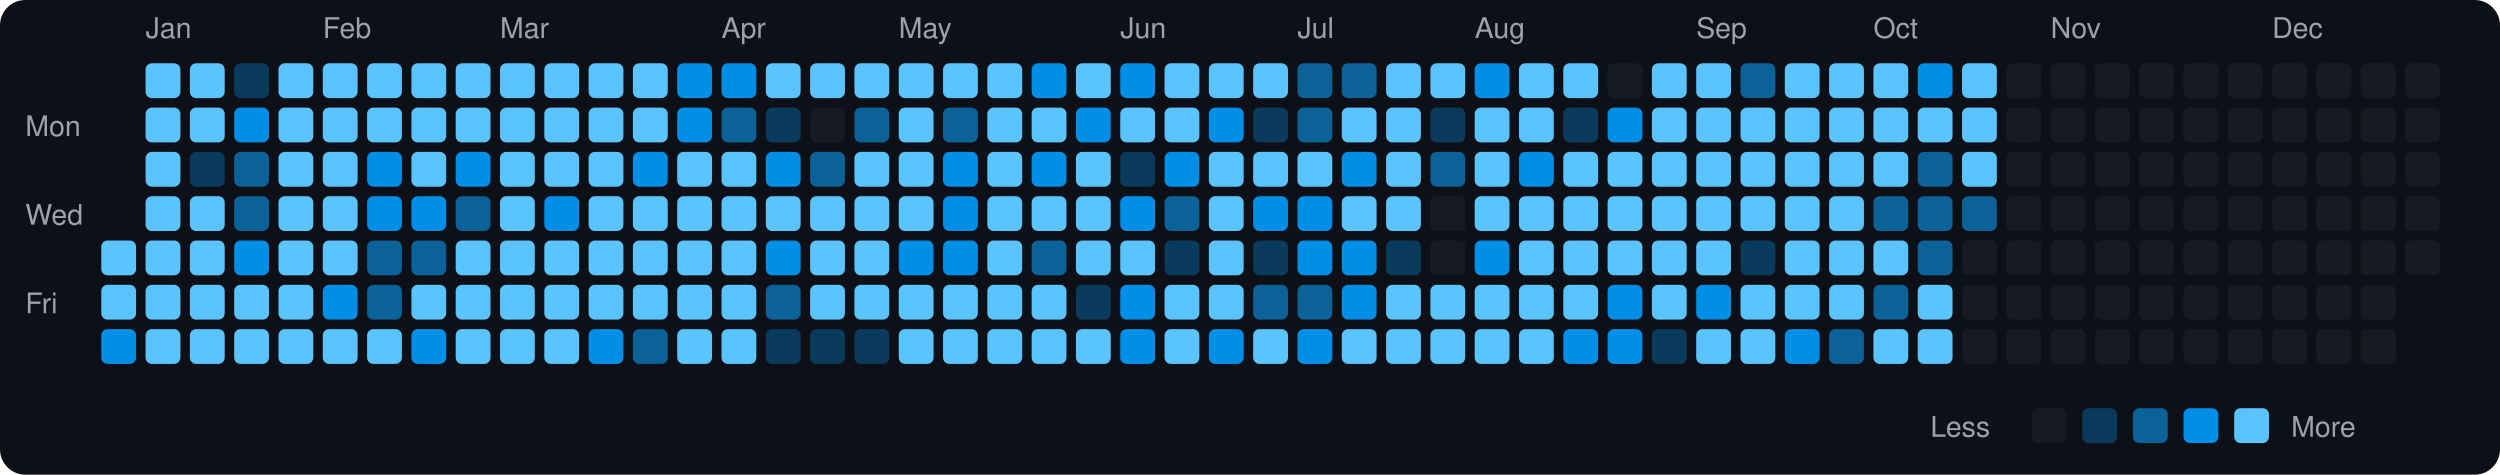
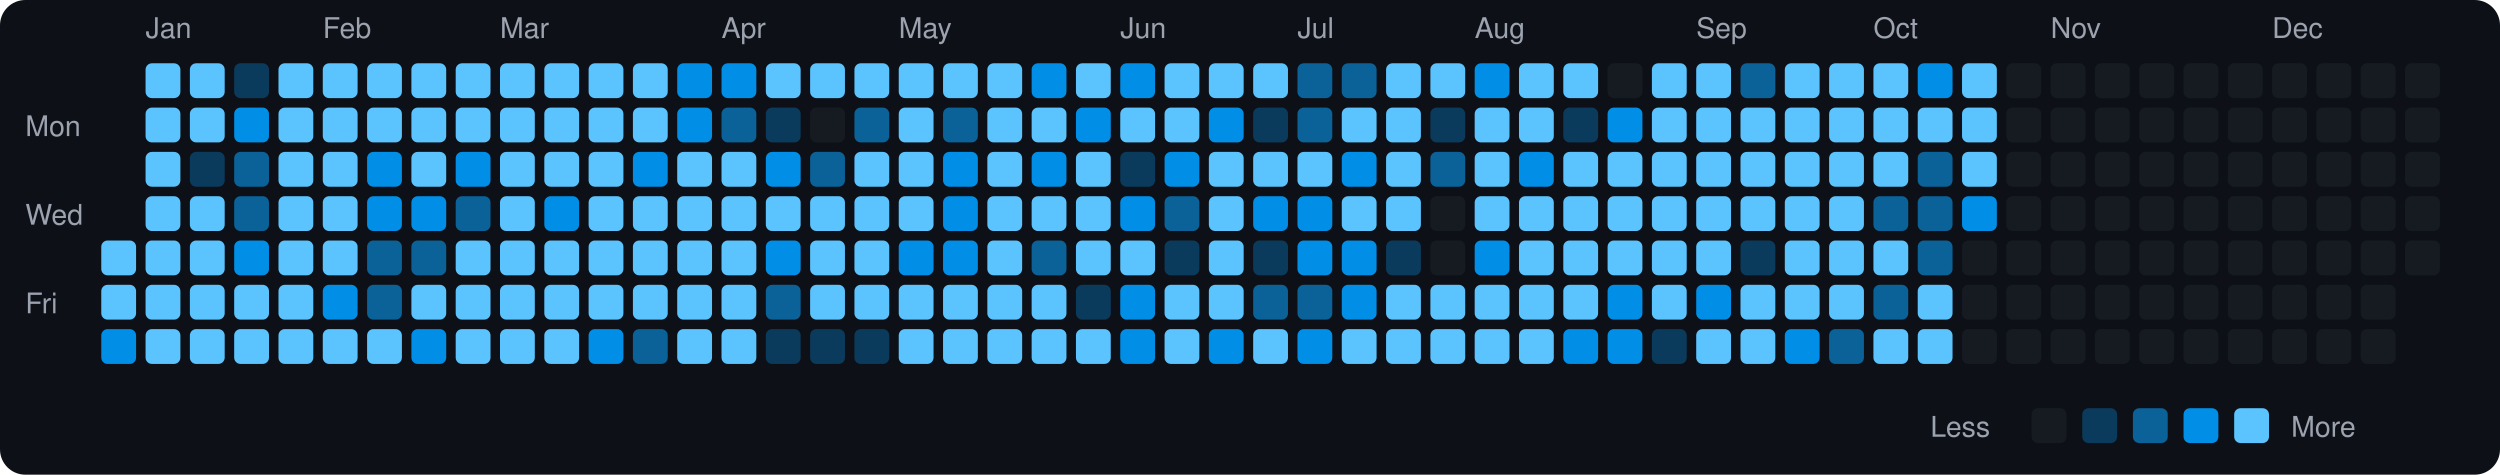
<svg xmlns="http://www.w3.org/2000/svg" viewBox="0 0 790 150" width="790" height="150">
  <rect width="790" height="150" fill="#0d1117" rx="8" ry="8" />
  <text x="8" y="43" fill="#9ca3af" font-size="9" font-family="-apple-system, BlinkMacSystemFont, 'Segoe UI', Helvetica, Arial, sans-serif">Mon</text>
  <text x="8" y="71" fill="#9ca3af" font-size="9" font-family="-apple-system, BlinkMacSystemFont, 'Segoe UI', Helvetica, Arial, sans-serif">Wed</text>
  <text x="8" y="99" fill="#9ca3af" font-size="9" font-family="-apple-system, BlinkMacSystemFont, 'Segoe UI', Helvetica, Arial, sans-serif">Fri</text>
  <rect x="32" y="76" width="11" height="11" rx="2" ry="2" fill="#5bc4ff">
    </rect>
  <rect x="32" y="90" width="11" height="11" rx="2" ry="2" fill="#5bc4ff">
    </rect>
  <rect x="32" y="104" width="11" height="11" rx="2" ry="2" fill="#008ee6">
    </rect>
  <text x="46" y="12" fill="#9ca3af" font-size="9" font-family="-apple-system, BlinkMacSystemFont, 'Segoe UI', Helvetica, Arial, sans-serif">Jan</text>
  <rect x="46" y="20" width="11" height="11" rx="2" ry="2" fill="#5bc4ff">
    </rect>
  <rect x="46" y="34" width="11" height="11" rx="2" ry="2" fill="#5bc4ff">
    </rect>
  <rect x="46" y="48" width="11" height="11" rx="2" ry="2" fill="#5bc4ff">
    </rect>
  <rect x="46" y="62" width="11" height="11" rx="2" ry="2" fill="#5bc4ff">
    </rect>
  <rect x="46" y="76" width="11" height="11" rx="2" ry="2" fill="#5bc4ff">
    </rect>
  <rect x="46" y="90" width="11" height="11" rx="2" ry="2" fill="#5bc4ff">
    </rect>
  <rect x="46" y="104" width="11" height="11" rx="2" ry="2" fill="#5bc4ff">
    </rect>
  <rect x="60" y="20" width="11" height="11" rx="2" ry="2" fill="#5bc4ff">
    </rect>
  <rect x="60" y="34" width="11" height="11" rx="2" ry="2" fill="#5bc4ff">
    </rect>
  <rect x="60" y="48" width="11" height="11" rx="2" ry="2" fill="#0b3b5c">
    </rect>
  <rect x="60" y="62" width="11" height="11" rx="2" ry="2" fill="#5bc4ff">
    </rect>
  <rect x="60" y="76" width="11" height="11" rx="2" ry="2" fill="#5bc4ff">
    </rect>
  <rect x="60" y="90" width="11" height="11" rx="2" ry="2" fill="#5bc4ff">
    </rect>
  <rect x="60" y="104" width="11" height="11" rx="2" ry="2" fill="#5bc4ff">
    </rect>
  <rect x="74" y="20" width="11" height="11" rx="2" ry="2" fill="#0b3b5c">
    </rect>
  <rect x="74" y="34" width="11" height="11" rx="2" ry="2" fill="#008ee6">
    </rect>
  <rect x="74" y="48" width="11" height="11" rx="2" ry="2" fill="#0a6299">
    </rect>
  <rect x="74" y="62" width="11" height="11" rx="2" ry="2" fill="#0a6299">
    </rect>
  <rect x="74" y="76" width="11" height="11" rx="2" ry="2" fill="#008ee6">
    </rect>
  <rect x="74" y="90" width="11" height="11" rx="2" ry="2" fill="#5bc4ff">
    </rect>
  <rect x="74" y="104" width="11" height="11" rx="2" ry="2" fill="#5bc4ff">
    </rect>
  <rect x="88" y="20" width="11" height="11" rx="2" ry="2" fill="#5bc4ff">
    </rect>
  <rect x="88" y="34" width="11" height="11" rx="2" ry="2" fill="#5bc4ff">
    </rect>
  <rect x="88" y="48" width="11" height="11" rx="2" ry="2" fill="#5bc4ff">
    </rect>
  <rect x="88" y="62" width="11" height="11" rx="2" ry="2" fill="#5bc4ff">
    </rect>
  <rect x="88" y="76" width="11" height="11" rx="2" ry="2" fill="#5bc4ff">
    </rect>
  <rect x="88" y="90" width="11" height="11" rx="2" ry="2" fill="#5bc4ff">
    </rect>
  <rect x="88" y="104" width="11" height="11" rx="2" ry="2" fill="#5bc4ff">
    </rect>
  <text x="102" y="12" fill="#9ca3af" font-size="9" font-family="-apple-system, BlinkMacSystemFont, 'Segoe UI', Helvetica, Arial, sans-serif">Feb</text>
  <rect x="102" y="20" width="11" height="11" rx="2" ry="2" fill="#5bc4ff">
    </rect>
  <rect x="102" y="34" width="11" height="11" rx="2" ry="2" fill="#5bc4ff">
    </rect>
  <rect x="102" y="48" width="11" height="11" rx="2" ry="2" fill="#5bc4ff">
    </rect>
  <rect x="102" y="62" width="11" height="11" rx="2" ry="2" fill="#5bc4ff">
    </rect>
  <rect x="102" y="76" width="11" height="11" rx="2" ry="2" fill="#5bc4ff">
    </rect>
  <rect x="102" y="90" width="11" height="11" rx="2" ry="2" fill="#008ee6">
    </rect>
  <rect x="102" y="104" width="11" height="11" rx="2" ry="2" fill="#5bc4ff">
    </rect>
  <rect x="116" y="20" width="11" height="11" rx="2" ry="2" fill="#5bc4ff">
    </rect>
  <rect x="116" y="34" width="11" height="11" rx="2" ry="2" fill="#5bc4ff">
    </rect>
  <rect x="116" y="48" width="11" height="11" rx="2" ry="2" fill="#008ee6">
    </rect>
  <rect x="116" y="62" width="11" height="11" rx="2" ry="2" fill="#008ee6">
    </rect>
  <rect x="116" y="76" width="11" height="11" rx="2" ry="2" fill="#0a6299">
    </rect>
  <rect x="116" y="90" width="11" height="11" rx="2" ry="2" fill="#0a6299">
    </rect>
  <rect x="116" y="104" width="11" height="11" rx="2" ry="2" fill="#5bc4ff">
    </rect>
  <rect x="130" y="20" width="11" height="11" rx="2" ry="2" fill="#5bc4ff">
    </rect>
  <rect x="130" y="34" width="11" height="11" rx="2" ry="2" fill="#5bc4ff">
    </rect>
  <rect x="130" y="48" width="11" height="11" rx="2" ry="2" fill="#5bc4ff">
    </rect>
  <rect x="130" y="62" width="11" height="11" rx="2" ry="2" fill="#008ee6">
    </rect>
  <rect x="130" y="76" width="11" height="11" rx="2" ry="2" fill="#0a6299">
    </rect>
  <rect x="130" y="90" width="11" height="11" rx="2" ry="2" fill="#5bc4ff">
    </rect>
  <rect x="130" y="104" width="11" height="11" rx="2" ry="2" fill="#008ee6">
    </rect>
  <rect x="144" y="20" width="11" height="11" rx="2" ry="2" fill="#5bc4ff">
    </rect>
  <rect x="144" y="34" width="11" height="11" rx="2" ry="2" fill="#5bc4ff">
    </rect>
  <rect x="144" y="48" width="11" height="11" rx="2" ry="2" fill="#008ee6">
    </rect>
  <rect x="144" y="62" width="11" height="11" rx="2" ry="2" fill="#0a6299">
    </rect>
  <rect x="144" y="76" width="11" height="11" rx="2" ry="2" fill="#5bc4ff">
    </rect>
  <rect x="144" y="90" width="11" height="11" rx="2" ry="2" fill="#5bc4ff">
    </rect>
  <rect x="144" y="104" width="11" height="11" rx="2" ry="2" fill="#5bc4ff">
    </rect>
  <text x="158" y="12" fill="#9ca3af" font-size="9" font-family="-apple-system, BlinkMacSystemFont, 'Segoe UI', Helvetica, Arial, sans-serif">Mar</text>
  <rect x="158" y="20" width="11" height="11" rx="2" ry="2" fill="#5bc4ff">
    </rect>
  <rect x="158" y="34" width="11" height="11" rx="2" ry="2" fill="#5bc4ff">
    </rect>
  <rect x="158" y="48" width="11" height="11" rx="2" ry="2" fill="#5bc4ff">
    </rect>
  <rect x="158" y="62" width="11" height="11" rx="2" ry="2" fill="#5bc4ff">
    </rect>
  <rect x="158" y="76" width="11" height="11" rx="2" ry="2" fill="#5bc4ff">
    </rect>
  <rect x="158" y="90" width="11" height="11" rx="2" ry="2" fill="#5bc4ff">
    </rect>
  <rect x="158" y="104" width="11" height="11" rx="2" ry="2" fill="#5bc4ff">
    </rect>
  <rect x="172" y="20" width="11" height="11" rx="2" ry="2" fill="#5bc4ff">
    </rect>
  <rect x="172" y="34" width="11" height="11" rx="2" ry="2" fill="#5bc4ff">
    </rect>
  <rect x="172" y="48" width="11" height="11" rx="2" ry="2" fill="#5bc4ff">
    </rect>
  <rect x="172" y="62" width="11" height="11" rx="2" ry="2" fill="#008ee6">
    </rect>
  <rect x="172" y="76" width="11" height="11" rx="2" ry="2" fill="#5bc4ff">
    </rect>
  <rect x="172" y="90" width="11" height="11" rx="2" ry="2" fill="#5bc4ff">
    </rect>
  <rect x="172" y="104" width="11" height="11" rx="2" ry="2" fill="#5bc4ff">
    </rect>
  <rect x="186" y="20" width="11" height="11" rx="2" ry="2" fill="#5bc4ff">
    </rect>
  <rect x="186" y="34" width="11" height="11" rx="2" ry="2" fill="#5bc4ff">
    </rect>
  <rect x="186" y="48" width="11" height="11" rx="2" ry="2" fill="#5bc4ff">
    </rect>
  <rect x="186" y="62" width="11" height="11" rx="2" ry="2" fill="#5bc4ff">
    </rect>
  <rect x="186" y="76" width="11" height="11" rx="2" ry="2" fill="#5bc4ff">
    </rect>
  <rect x="186" y="90" width="11" height="11" rx="2" ry="2" fill="#5bc4ff">
    </rect>
  <rect x="186" y="104" width="11" height="11" rx="2" ry="2" fill="#008ee6">
    </rect>
  <rect x="200" y="20" width="11" height="11" rx="2" ry="2" fill="#5bc4ff">
    </rect>
  <rect x="200" y="34" width="11" height="11" rx="2" ry="2" fill="#5bc4ff">
    </rect>
  <rect x="200" y="48" width="11" height="11" rx="2" ry="2" fill="#008ee6">
    </rect>
  <rect x="200" y="62" width="11" height="11" rx="2" ry="2" fill="#5bc4ff">
    </rect>
  <rect x="200" y="76" width="11" height="11" rx="2" ry="2" fill="#5bc4ff">
    </rect>
  <rect x="200" y="90" width="11" height="11" rx="2" ry="2" fill="#5bc4ff">
    </rect>
  <rect x="200" y="104" width="11" height="11" rx="2" ry="2" fill="#0a6299">
    </rect>
  <rect x="214" y="20" width="11" height="11" rx="2" ry="2" fill="#008ee6">
    </rect>
  <rect x="214" y="34" width="11" height="11" rx="2" ry="2" fill="#008ee6">
    </rect>
  <rect x="214" y="48" width="11" height="11" rx="2" ry="2" fill="#5bc4ff">
    </rect>
  <rect x="214" y="62" width="11" height="11" rx="2" ry="2" fill="#5bc4ff">
    </rect>
  <rect x="214" y="76" width="11" height="11" rx="2" ry="2" fill="#5bc4ff">
    </rect>
  <rect x="214" y="90" width="11" height="11" rx="2" ry="2" fill="#5bc4ff">
    </rect>
  <rect x="214" y="104" width="11" height="11" rx="2" ry="2" fill="#5bc4ff">
    </rect>
  <text x="228" y="12" fill="#9ca3af" font-size="9" font-family="-apple-system, BlinkMacSystemFont, 'Segoe UI', Helvetica, Arial, sans-serif">Apr</text>
  <rect x="228" y="20" width="11" height="11" rx="2" ry="2" fill="#008ee6">
    </rect>
  <rect x="228" y="34" width="11" height="11" rx="2" ry="2" fill="#0a6299">
    </rect>
  <rect x="228" y="48" width="11" height="11" rx="2" ry="2" fill="#5bc4ff">
    </rect>
  <rect x="228" y="62" width="11" height="11" rx="2" ry="2" fill="#5bc4ff">
    </rect>
  <rect x="228" y="76" width="11" height="11" rx="2" ry="2" fill="#5bc4ff">
    </rect>
  <rect x="228" y="90" width="11" height="11" rx="2" ry="2" fill="#5bc4ff">
    </rect>
  <rect x="228" y="104" width="11" height="11" rx="2" ry="2" fill="#5bc4ff">
    </rect>
  <rect x="242" y="20" width="11" height="11" rx="2" ry="2" fill="#5bc4ff">
    </rect>
  <rect x="242" y="34" width="11" height="11" rx="2" ry="2" fill="#0b3b5c">
    </rect>
  <rect x="242" y="48" width="11" height="11" rx="2" ry="2" fill="#008ee6">
    </rect>
  <rect x="242" y="62" width="11" height="11" rx="2" ry="2" fill="#5bc4ff">
    </rect>
  <rect x="242" y="76" width="11" height="11" rx="2" ry="2" fill="#008ee6">
    </rect>
  <rect x="242" y="90" width="11" height="11" rx="2" ry="2" fill="#0a6299">
    </rect>
  <rect x="242" y="104" width="11" height="11" rx="2" ry="2" fill="#0b3b5c">
    </rect>
  <rect x="256" y="20" width="11" height="11" rx="2" ry="2" fill="#5bc4ff">
    </rect>
  <rect x="256" y="34" width="11" height="11" rx="2" ry="2" fill="#161b22">
    </rect>
  <rect x="256" y="48" width="11" height="11" rx="2" ry="2" fill="#0a6299">
    </rect>
  <rect x="256" y="62" width="11" height="11" rx="2" ry="2" fill="#5bc4ff">
    </rect>
  <rect x="256" y="76" width="11" height="11" rx="2" ry="2" fill="#5bc4ff">
    </rect>
  <rect x="256" y="90" width="11" height="11" rx="2" ry="2" fill="#5bc4ff">
    </rect>
  <rect x="256" y="104" width="11" height="11" rx="2" ry="2" fill="#0b3b5c">
    </rect>
  <rect x="270" y="20" width="11" height="11" rx="2" ry="2" fill="#5bc4ff">
    </rect>
  <rect x="270" y="34" width="11" height="11" rx="2" ry="2" fill="#0a6299">
    </rect>
  <rect x="270" y="48" width="11" height="11" rx="2" ry="2" fill="#5bc4ff">
    </rect>
  <rect x="270" y="62" width="11" height="11" rx="2" ry="2" fill="#5bc4ff">
    </rect>
  <rect x="270" y="76" width="11" height="11" rx="2" ry="2" fill="#5bc4ff">
    </rect>
  <rect x="270" y="90" width="11" height="11" rx="2" ry="2" fill="#5bc4ff">
    </rect>
  <rect x="270" y="104" width="11" height="11" rx="2" ry="2" fill="#0b3b5c">
    </rect>
  <text x="284" y="12" fill="#9ca3af" font-size="9" font-family="-apple-system, BlinkMacSystemFont, 'Segoe UI', Helvetica, Arial, sans-serif">May</text>
  <rect x="284" y="20" width="11" height="11" rx="2" ry="2" fill="#5bc4ff">
    </rect>
  <rect x="284" y="34" width="11" height="11" rx="2" ry="2" fill="#5bc4ff">
    </rect>
  <rect x="284" y="48" width="11" height="11" rx="2" ry="2" fill="#5bc4ff">
    </rect>
  <rect x="284" y="62" width="11" height="11" rx="2" ry="2" fill="#5bc4ff">
    </rect>
  <rect x="284" y="76" width="11" height="11" rx="2" ry="2" fill="#008ee6">
    </rect>
  <rect x="284" y="90" width="11" height="11" rx="2" ry="2" fill="#5bc4ff">
    </rect>
  <rect x="284" y="104" width="11" height="11" rx="2" ry="2" fill="#5bc4ff">
    </rect>
  <rect x="298" y="20" width="11" height="11" rx="2" ry="2" fill="#5bc4ff">
    </rect>
  <rect x="298" y="34" width="11" height="11" rx="2" ry="2" fill="#0a6299">
    </rect>
  <rect x="298" y="48" width="11" height="11" rx="2" ry="2" fill="#008ee6">
    </rect>
  <rect x="298" y="62" width="11" height="11" rx="2" ry="2" fill="#008ee6">
    </rect>
  <rect x="298" y="76" width="11" height="11" rx="2" ry="2" fill="#008ee6">
    </rect>
  <rect x="298" y="90" width="11" height="11" rx="2" ry="2" fill="#5bc4ff">
    </rect>
  <rect x="298" y="104" width="11" height="11" rx="2" ry="2" fill="#5bc4ff">
    </rect>
  <rect x="312" y="20" width="11" height="11" rx="2" ry="2" fill="#5bc4ff">
    </rect>
  <rect x="312" y="34" width="11" height="11" rx="2" ry="2" fill="#5bc4ff">
    </rect>
  <rect x="312" y="48" width="11" height="11" rx="2" ry="2" fill="#5bc4ff">
    </rect>
  <rect x="312" y="62" width="11" height="11" rx="2" ry="2" fill="#5bc4ff">
    </rect>
  <rect x="312" y="76" width="11" height="11" rx="2" ry="2" fill="#5bc4ff">
    </rect>
  <rect x="312" y="90" width="11" height="11" rx="2" ry="2" fill="#5bc4ff">
    </rect>
  <rect x="312" y="104" width="11" height="11" rx="2" ry="2" fill="#5bc4ff">
    </rect>
  <rect x="326" y="20" width="11" height="11" rx="2" ry="2" fill="#008ee6">
    </rect>
  <rect x="326" y="34" width="11" height="11" rx="2" ry="2" fill="#5bc4ff">
    </rect>
  <rect x="326" y="48" width="11" height="11" rx="2" ry="2" fill="#008ee6">
    </rect>
  <rect x="326" y="62" width="11" height="11" rx="2" ry="2" fill="#5bc4ff">
    </rect>
  <rect x="326" y="76" width="11" height="11" rx="2" ry="2" fill="#0a6299">
    </rect>
  <rect x="326" y="90" width="11" height="11" rx="2" ry="2" fill="#5bc4ff">
    </rect>
  <rect x="326" y="104" width="11" height="11" rx="2" ry="2" fill="#5bc4ff">
    </rect>
  <rect x="340" y="20" width="11" height="11" rx="2" ry="2" fill="#5bc4ff">
    </rect>
  <rect x="340" y="34" width="11" height="11" rx="2" ry="2" fill="#008ee6">
    </rect>
  <rect x="340" y="48" width="11" height="11" rx="2" ry="2" fill="#5bc4ff">
    </rect>
  <rect x="340" y="62" width="11" height="11" rx="2" ry="2" fill="#5bc4ff">
    </rect>
  <rect x="340" y="76" width="11" height="11" rx="2" ry="2" fill="#5bc4ff">
    </rect>
  <rect x="340" y="90" width="11" height="11" rx="2" ry="2" fill="#0b3b5c">
    </rect>
  <rect x="340" y="104" width="11" height="11" rx="2" ry="2" fill="#5bc4ff">
    </rect>
  <text x="354" y="12" fill="#9ca3af" font-size="9" font-family="-apple-system, BlinkMacSystemFont, 'Segoe UI', Helvetica, Arial, sans-serif">Jun</text>
  <rect x="354" y="20" width="11" height="11" rx="2" ry="2" fill="#008ee6">
    </rect>
  <rect x="354" y="34" width="11" height="11" rx="2" ry="2" fill="#5bc4ff">
    </rect>
  <rect x="354" y="48" width="11" height="11" rx="2" ry="2" fill="#0b3b5c">
    </rect>
  <rect x="354" y="62" width="11" height="11" rx="2" ry="2" fill="#008ee6">
    </rect>
  <rect x="354" y="76" width="11" height="11" rx="2" ry="2" fill="#5bc4ff">
    </rect>
  <rect x="354" y="90" width="11" height="11" rx="2" ry="2" fill="#008ee6">
    </rect>
  <rect x="354" y="104" width="11" height="11" rx="2" ry="2" fill="#008ee6">
    </rect>
  <rect x="368" y="20" width="11" height="11" rx="2" ry="2" fill="#5bc4ff">
    </rect>
  <rect x="368" y="34" width="11" height="11" rx="2" ry="2" fill="#5bc4ff">
    </rect>
  <rect x="368" y="48" width="11" height="11" rx="2" ry="2" fill="#008ee6">
    </rect>
  <rect x="368" y="62" width="11" height="11" rx="2" ry="2" fill="#0a6299">
    </rect>
  <rect x="368" y="76" width="11" height="11" rx="2" ry="2" fill="#0b3b5c">
    </rect>
  <rect x="368" y="90" width="11" height="11" rx="2" ry="2" fill="#5bc4ff">
    </rect>
  <rect x="368" y="104" width="11" height="11" rx="2" ry="2" fill="#5bc4ff">
    </rect>
  <rect x="382" y="20" width="11" height="11" rx="2" ry="2" fill="#5bc4ff">
    </rect>
  <rect x="382" y="34" width="11" height="11" rx="2" ry="2" fill="#008ee6">
    </rect>
  <rect x="382" y="48" width="11" height="11" rx="2" ry="2" fill="#5bc4ff">
    </rect>
  <rect x="382" y="62" width="11" height="11" rx="2" ry="2" fill="#5bc4ff">
    </rect>
  <rect x="382" y="76" width="11" height="11" rx="2" ry="2" fill="#5bc4ff">
    </rect>
  <rect x="382" y="90" width="11" height="11" rx="2" ry="2" fill="#5bc4ff">
    </rect>
  <rect x="382" y="104" width="11" height="11" rx="2" ry="2" fill="#008ee6">
    </rect>
  <rect x="396" y="20" width="11" height="11" rx="2" ry="2" fill="#5bc4ff">
    </rect>
  <rect x="396" y="34" width="11" height="11" rx="2" ry="2" fill="#0b3b5c">
    </rect>
  <rect x="396" y="48" width="11" height="11" rx="2" ry="2" fill="#5bc4ff">
    </rect>
  <rect x="396" y="62" width="11" height="11" rx="2" ry="2" fill="#008ee6">
    </rect>
  <rect x="396" y="76" width="11" height="11" rx="2" ry="2" fill="#0b3b5c">
    </rect>
  <rect x="396" y="90" width="11" height="11" rx="2" ry="2" fill="#0a6299">
    </rect>
  <rect x="396" y="104" width="11" height="11" rx="2" ry="2" fill="#5bc4ff">
    </rect>
  <text x="410" y="12" fill="#9ca3af" font-size="9" font-family="-apple-system, BlinkMacSystemFont, 'Segoe UI', Helvetica, Arial, sans-serif">Jul</text>
  <rect x="410" y="20" width="11" height="11" rx="2" ry="2" fill="#0a6299">
    </rect>
  <rect x="410" y="34" width="11" height="11" rx="2" ry="2" fill="#0a6299">
    </rect>
  <rect x="410" y="48" width="11" height="11" rx="2" ry="2" fill="#5bc4ff">
    </rect>
  <rect x="410" y="62" width="11" height="11" rx="2" ry="2" fill="#008ee6">
    </rect>
  <rect x="410" y="76" width="11" height="11" rx="2" ry="2" fill="#008ee6">
    </rect>
  <rect x="410" y="90" width="11" height="11" rx="2" ry="2" fill="#0a6299">
    </rect>
  <rect x="410" y="104" width="11" height="11" rx="2" ry="2" fill="#008ee6">
    </rect>
  <rect x="424" y="20" width="11" height="11" rx="2" ry="2" fill="#0a6299">
    </rect>
  <rect x="424" y="34" width="11" height="11" rx="2" ry="2" fill="#5bc4ff">
    </rect>
  <rect x="424" y="48" width="11" height="11" rx="2" ry="2" fill="#008ee6">
    </rect>
  <rect x="424" y="62" width="11" height="11" rx="2" ry="2" fill="#5bc4ff">
    </rect>
  <rect x="424" y="76" width="11" height="11" rx="2" ry="2" fill="#008ee6">
    </rect>
  <rect x="424" y="90" width="11" height="11" rx="2" ry="2" fill="#008ee6">
    </rect>
  <rect x="424" y="104" width="11" height="11" rx="2" ry="2" fill="#5bc4ff">
    </rect>
  <rect x="438" y="20" width="11" height="11" rx="2" ry="2" fill="#5bc4ff">
    </rect>
  <rect x="438" y="34" width="11" height="11" rx="2" ry="2" fill="#5bc4ff">
    </rect>
  <rect x="438" y="48" width="11" height="11" rx="2" ry="2" fill="#5bc4ff">
    </rect>
  <rect x="438" y="62" width="11" height="11" rx="2" ry="2" fill="#5bc4ff">
    </rect>
  <rect x="438" y="76" width="11" height="11" rx="2" ry="2" fill="#0b3b5c">
    </rect>
  <rect x="438" y="90" width="11" height="11" rx="2" ry="2" fill="#5bc4ff">
    </rect>
  <rect x="438" y="104" width="11" height="11" rx="2" ry="2" fill="#5bc4ff">
    </rect>
  <rect x="452" y="20" width="11" height="11" rx="2" ry="2" fill="#5bc4ff">
    </rect>
  <rect x="452" y="34" width="11" height="11" rx="2" ry="2" fill="#0b3b5c">
    </rect>
  <rect x="452" y="48" width="11" height="11" rx="2" ry="2" fill="#0a6299">
    </rect>
  <rect x="452" y="62" width="11" height="11" rx="2" ry="2" fill="#161b22">
    </rect>
  <rect x="452" y="76" width="11" height="11" rx="2" ry="2" fill="#161b22">
    </rect>
  <rect x="452" y="90" width="11" height="11" rx="2" ry="2" fill="#5bc4ff">
    </rect>
  <rect x="452" y="104" width="11" height="11" rx="2" ry="2" fill="#5bc4ff">
    </rect>
  <text x="466" y="12" fill="#9ca3af" font-size="9" font-family="-apple-system, BlinkMacSystemFont, 'Segoe UI', Helvetica, Arial, sans-serif">Aug</text>
  <rect x="466" y="20" width="11" height="11" rx="2" ry="2" fill="#008ee6">
    </rect>
  <rect x="466" y="34" width="11" height="11" rx="2" ry="2" fill="#5bc4ff">
    </rect>
  <rect x="466" y="48" width="11" height="11" rx="2" ry="2" fill="#5bc4ff">
    </rect>
  <rect x="466" y="62" width="11" height="11" rx="2" ry="2" fill="#5bc4ff">
    </rect>
  <rect x="466" y="76" width="11" height="11" rx="2" ry="2" fill="#008ee6">
    </rect>
  <rect x="466" y="90" width="11" height="11" rx="2" ry="2" fill="#5bc4ff">
    </rect>
  <rect x="466" y="104" width="11" height="11" rx="2" ry="2" fill="#5bc4ff">
    </rect>
  <rect x="480" y="20" width="11" height="11" rx="2" ry="2" fill="#5bc4ff">
    </rect>
  <rect x="480" y="34" width="11" height="11" rx="2" ry="2" fill="#5bc4ff">
    </rect>
  <rect x="480" y="48" width="11" height="11" rx="2" ry="2" fill="#008ee6">
    </rect>
  <rect x="480" y="62" width="11" height="11" rx="2" ry="2" fill="#5bc4ff">
    </rect>
  <rect x="480" y="76" width="11" height="11" rx="2" ry="2" fill="#5bc4ff">
    </rect>
  <rect x="480" y="90" width="11" height="11" rx="2" ry="2" fill="#5bc4ff">
    </rect>
  <rect x="480" y="104" width="11" height="11" rx="2" ry="2" fill="#5bc4ff">
    </rect>
  <rect x="494" y="20" width="11" height="11" rx="2" ry="2" fill="#5bc4ff">
    </rect>
  <rect x="494" y="34" width="11" height="11" rx="2" ry="2" fill="#0b3b5c">
    </rect>
  <rect x="494" y="48" width="11" height="11" rx="2" ry="2" fill="#5bc4ff">
    </rect>
  <rect x="494" y="62" width="11" height="11" rx="2" ry="2" fill="#5bc4ff">
    </rect>
  <rect x="494" y="76" width="11" height="11" rx="2" ry="2" fill="#5bc4ff">
    </rect>
  <rect x="494" y="90" width="11" height="11" rx="2" ry="2" fill="#5bc4ff">
    </rect>
  <rect x="494" y="104" width="11" height="11" rx="2" ry="2" fill="#008ee6">
    </rect>
  <rect x="508" y="20" width="11" height="11" rx="2" ry="2" fill="#161b22">
    </rect>
  <rect x="508" y="34" width="11" height="11" rx="2" ry="2" fill="#008ee6">
    </rect>
  <rect x="508" y="48" width="11" height="11" rx="2" ry="2" fill="#5bc4ff">
    </rect>
  <rect x="508" y="62" width="11" height="11" rx="2" ry="2" fill="#5bc4ff">
    </rect>
  <rect x="508" y="76" width="11" height="11" rx="2" ry="2" fill="#5bc4ff">
    </rect>
  <rect x="508" y="90" width="11" height="11" rx="2" ry="2" fill="#008ee6">
    </rect>
  <rect x="508" y="104" width="11" height="11" rx="2" ry="2" fill="#008ee6">
    </rect>
  <rect x="522" y="20" width="11" height="11" rx="2" ry="2" fill="#5bc4ff">
    </rect>
  <rect x="522" y="34" width="11" height="11" rx="2" ry="2" fill="#5bc4ff">
    </rect>
  <rect x="522" y="48" width="11" height="11" rx="2" ry="2" fill="#5bc4ff">
    </rect>
  <rect x="522" y="62" width="11" height="11" rx="2" ry="2" fill="#5bc4ff">
    </rect>
  <rect x="522" y="76" width="11" height="11" rx="2" ry="2" fill="#5bc4ff">
    </rect>
  <rect x="522" y="90" width="11" height="11" rx="2" ry="2" fill="#5bc4ff">
    </rect>
  <rect x="522" y="104" width="11" height="11" rx="2" ry="2" fill="#0b3b5c">
    </rect>
  <text x="536" y="12" fill="#9ca3af" font-size="9" font-family="-apple-system, BlinkMacSystemFont, 'Segoe UI', Helvetica, Arial, sans-serif">Sep</text>
  <rect x="536" y="20" width="11" height="11" rx="2" ry="2" fill="#5bc4ff">
    </rect>
  <rect x="536" y="34" width="11" height="11" rx="2" ry="2" fill="#5bc4ff">
    </rect>
  <rect x="536" y="48" width="11" height="11" rx="2" ry="2" fill="#5bc4ff">
    </rect>
  <rect x="536" y="62" width="11" height="11" rx="2" ry="2" fill="#5bc4ff">
    </rect>
  <rect x="536" y="76" width="11" height="11" rx="2" ry="2" fill="#5bc4ff">
    </rect>
  <rect x="536" y="90" width="11" height="11" rx="2" ry="2" fill="#008ee6">
    </rect>
  <rect x="536" y="104" width="11" height="11" rx="2" ry="2" fill="#5bc4ff">
    </rect>
  <rect x="550" y="20" width="11" height="11" rx="2" ry="2" fill="#0a6299">
    </rect>
  <rect x="550" y="34" width="11" height="11" rx="2" ry="2" fill="#5bc4ff">
    </rect>
  <rect x="550" y="48" width="11" height="11" rx="2" ry="2" fill="#5bc4ff">
    </rect>
  <rect x="550" y="62" width="11" height="11" rx="2" ry="2" fill="#5bc4ff">
    </rect>
  <rect x="550" y="76" width="11" height="11" rx="2" ry="2" fill="#0b3b5c">
    </rect>
  <rect x="550" y="90" width="11" height="11" rx="2" ry="2" fill="#5bc4ff">
    </rect>
  <rect x="550" y="104" width="11" height="11" rx="2" ry="2" fill="#5bc4ff">
    </rect>
  <rect x="564" y="20" width="11" height="11" rx="2" ry="2" fill="#5bc4ff">
    </rect>
  <rect x="564" y="34" width="11" height="11" rx="2" ry="2" fill="#5bc4ff">
    </rect>
  <rect x="564" y="48" width="11" height="11" rx="2" ry="2" fill="#5bc4ff">
    </rect>
  <rect x="564" y="62" width="11" height="11" rx="2" ry="2" fill="#5bc4ff">
    </rect>
  <rect x="564" y="76" width="11" height="11" rx="2" ry="2" fill="#5bc4ff">
    </rect>
  <rect x="564" y="90" width="11" height="11" rx="2" ry="2" fill="#5bc4ff">
    </rect>
  <rect x="564" y="104" width="11" height="11" rx="2" ry="2" fill="#008ee6">
    </rect>
  <rect x="578" y="20" width="11" height="11" rx="2" ry="2" fill="#5bc4ff">
    </rect>
  <rect x="578" y="34" width="11" height="11" rx="2" ry="2" fill="#5bc4ff">
    </rect>
  <rect x="578" y="48" width="11" height="11" rx="2" ry="2" fill="#5bc4ff">
    </rect>
  <rect x="578" y="62" width="11" height="11" rx="2" ry="2" fill="#5bc4ff">
    </rect>
  <rect x="578" y="76" width="11" height="11" rx="2" ry="2" fill="#5bc4ff">
    </rect>
  <rect x="578" y="90" width="11" height="11" rx="2" ry="2" fill="#5bc4ff">
    </rect>
  <rect x="578" y="104" width="11" height="11" rx="2" ry="2" fill="#0a6299">
    </rect>
  <text x="592" y="12" fill="#9ca3af" font-size="9" font-family="-apple-system, BlinkMacSystemFont, 'Segoe UI', Helvetica, Arial, sans-serif">Oct</text>
  <rect x="592" y="20" width="11" height="11" rx="2" ry="2" fill="#5bc4ff">
    </rect>
  <rect x="592" y="34" width="11" height="11" rx="2" ry="2" fill="#5bc4ff">
    </rect>
  <rect x="592" y="48" width="11" height="11" rx="2" ry="2" fill="#5bc4ff">
    </rect>
  <rect x="592" y="62" width="11" height="11" rx="2" ry="2" fill="#0a6299">
    </rect>
  <rect x="592" y="76" width="11" height="11" rx="2" ry="2" fill="#5bc4ff">
    </rect>
  <rect x="592" y="90" width="11" height="11" rx="2" ry="2" fill="#0a6299">
    </rect>
  <rect x="592" y="104" width="11" height="11" rx="2" ry="2" fill="#5bc4ff">
    </rect>
  <rect x="606" y="20" width="11" height="11" rx="2" ry="2" fill="#008ee6">
    </rect>
  <rect x="606" y="34" width="11" height="11" rx="2" ry="2" fill="#5bc4ff">
    </rect>
  <rect x="606" y="48" width="11" height="11" rx="2" ry="2" fill="#0a6299">
    </rect>
  <rect x="606" y="62" width="11" height="11" rx="2" ry="2" fill="#0a6299">
    </rect>
  <rect x="606" y="76" width="11" height="11" rx="2" ry="2" fill="#0a6299">
    </rect>
  <rect x="606" y="90" width="11" height="11" rx="2" ry="2" fill="#5bc4ff">
    </rect>
  <rect x="606" y="104" width="11" height="11" rx="2" ry="2" fill="#5bc4ff">
    </rect>
  <rect x="620" y="20" width="11" height="11" rx="2" ry="2" fill="#5bc4ff">
    </rect>
  <rect x="620" y="34" width="11" height="11" rx="2" ry="2" fill="#5bc4ff">
    </rect>
  <rect x="620" y="48" width="11" height="11" rx="2" ry="2" fill="#5bc4ff">
    </rect>
-   <rect x="620" y="62" width="11" height="11" rx="2" ry="2" fill="#0a6299">
+   <rect x="620" y="62" width="11" height="11" rx="2" ry="2" fill="#008ee6">
    </rect>
  <rect x="620" y="76" width="11" height="11" rx="2" ry="2" fill="#161b22">
    </rect>
  <rect x="620" y="90" width="11" height="11" rx="2" ry="2" fill="#161b22">
    </rect>
  <rect x="620" y="104" width="11" height="11" rx="2" ry="2" fill="#161b22">
    </rect>
  <rect x="634" y="20" width="11" height="11" rx="2" ry="2" fill="#161b22">
    </rect>
  <rect x="634" y="34" width="11" height="11" rx="2" ry="2" fill="#161b22">
    </rect>
  <rect x="634" y="48" width="11" height="11" rx="2" ry="2" fill="#161b22">
    </rect>
  <rect x="634" y="62" width="11" height="11" rx="2" ry="2" fill="#161b22">
    </rect>
  <rect x="634" y="76" width="11" height="11" rx="2" ry="2" fill="#161b22">
    </rect>
  <rect x="634" y="90" width="11" height="11" rx="2" ry="2" fill="#161b22">
    </rect>
  <rect x="634" y="104" width="11" height="11" rx="2" ry="2" fill="#161b22">
    </rect>
  <text x="648" y="12" fill="#9ca3af" font-size="9" font-family="-apple-system, BlinkMacSystemFont, 'Segoe UI', Helvetica, Arial, sans-serif">Nov</text>
  <rect x="648" y="20" width="11" height="11" rx="2" ry="2" fill="#161b22">
    </rect>
  <rect x="648" y="34" width="11" height="11" rx="2" ry="2" fill="#161b22">
    </rect>
  <rect x="648" y="48" width="11" height="11" rx="2" ry="2" fill="#161b22">
    </rect>
  <rect x="648" y="62" width="11" height="11" rx="2" ry="2" fill="#161b22">
    </rect>
  <rect x="648" y="76" width="11" height="11" rx="2" ry="2" fill="#161b22">
    </rect>
  <rect x="648" y="90" width="11" height="11" rx="2" ry="2" fill="#161b22">
    </rect>
  <rect x="648" y="104" width="11" height="11" rx="2" ry="2" fill="#161b22">
    </rect>
  <rect x="662" y="20" width="11" height="11" rx="2" ry="2" fill="#161b22">
    </rect>
  <rect x="662" y="34" width="11" height="11" rx="2" ry="2" fill="#161b22">
    </rect>
  <rect x="662" y="48" width="11" height="11" rx="2" ry="2" fill="#161b22">
    </rect>
  <rect x="662" y="62" width="11" height="11" rx="2" ry="2" fill="#161b22">
    </rect>
  <rect x="662" y="76" width="11" height="11" rx="2" ry="2" fill="#161b22">
    </rect>
  <rect x="662" y="90" width="11" height="11" rx="2" ry="2" fill="#161b22">
    </rect>
  <rect x="662" y="104" width="11" height="11" rx="2" ry="2" fill="#161b22">
    </rect>
  <rect x="676" y="20" width="11" height="11" rx="2" ry="2" fill="#161b22">
    </rect>
  <rect x="676" y="34" width="11" height="11" rx="2" ry="2" fill="#161b22">
    </rect>
  <rect x="676" y="48" width="11" height="11" rx="2" ry="2" fill="#161b22">
    </rect>
  <rect x="676" y="62" width="11" height="11" rx="2" ry="2" fill="#161b22">
    </rect>
  <rect x="676" y="76" width="11" height="11" rx="2" ry="2" fill="#161b22">
    </rect>
  <rect x="676" y="90" width="11" height="11" rx="2" ry="2" fill="#161b22">
    </rect>
  <rect x="676" y="104" width="11" height="11" rx="2" ry="2" fill="#161b22">
    </rect>
  <rect x="690" y="20" width="11" height="11" rx="2" ry="2" fill="#161b22">
    </rect>
  <rect x="690" y="34" width="11" height="11" rx="2" ry="2" fill="#161b22">
    </rect>
  <rect x="690" y="48" width="11" height="11" rx="2" ry="2" fill="#161b22">
    </rect>
  <rect x="690" y="62" width="11" height="11" rx="2" ry="2" fill="#161b22">
    </rect>
  <rect x="690" y="76" width="11" height="11" rx="2" ry="2" fill="#161b22">
    </rect>
  <rect x="690" y="90" width="11" height="11" rx="2" ry="2" fill="#161b22">
    </rect>
  <rect x="690" y="104" width="11" height="11" rx="2" ry="2" fill="#161b22">
    </rect>
  <rect x="704" y="20" width="11" height="11" rx="2" ry="2" fill="#161b22">
    </rect>
  <rect x="704" y="34" width="11" height="11" rx="2" ry="2" fill="#161b22">
    </rect>
  <rect x="704" y="48" width="11" height="11" rx="2" ry="2" fill="#161b22">
    </rect>
  <rect x="704" y="62" width="11" height="11" rx="2" ry="2" fill="#161b22">
    </rect>
  <rect x="704" y="76" width="11" height="11" rx="2" ry="2" fill="#161b22">
    </rect>
  <rect x="704" y="90" width="11" height="11" rx="2" ry="2" fill="#161b22">
    </rect>
  <rect x="704" y="104" width="11" height="11" rx="2" ry="2" fill="#161b22">
    </rect>
  <text x="718" y="12" fill="#9ca3af" font-size="9" font-family="-apple-system, BlinkMacSystemFont, 'Segoe UI', Helvetica, Arial, sans-serif">Dec</text>
  <rect x="718" y="20" width="11" height="11" rx="2" ry="2" fill="#161b22">
    </rect>
  <rect x="718" y="34" width="11" height="11" rx="2" ry="2" fill="#161b22">
    </rect>
  <rect x="718" y="48" width="11" height="11" rx="2" ry="2" fill="#161b22">
    </rect>
  <rect x="718" y="62" width="11" height="11" rx="2" ry="2" fill="#161b22">
    </rect>
  <rect x="718" y="76" width="11" height="11" rx="2" ry="2" fill="#161b22">
    </rect>
  <rect x="718" y="90" width="11" height="11" rx="2" ry="2" fill="#161b22">
    </rect>
  <rect x="718" y="104" width="11" height="11" rx="2" ry="2" fill="#161b22">
    </rect>
  <rect x="732" y="20" width="11" height="11" rx="2" ry="2" fill="#161b22">
    </rect>
  <rect x="732" y="34" width="11" height="11" rx="2" ry="2" fill="#161b22">
    </rect>
  <rect x="732" y="48" width="11" height="11" rx="2" ry="2" fill="#161b22">
    </rect>
  <rect x="732" y="62" width="11" height="11" rx="2" ry="2" fill="#161b22">
    </rect>
  <rect x="732" y="76" width="11" height="11" rx="2" ry="2" fill="#161b22">
    </rect>
  <rect x="732" y="90" width="11" height="11" rx="2" ry="2" fill="#161b22">
    </rect>
  <rect x="732" y="104" width="11" height="11" rx="2" ry="2" fill="#161b22">
    </rect>
  <rect x="746" y="20" width="11" height="11" rx="2" ry="2" fill="#161b22">
    </rect>
  <rect x="746" y="34" width="11" height="11" rx="2" ry="2" fill="#161b22">
    </rect>
  <rect x="746" y="48" width="11" height="11" rx="2" ry="2" fill="#161b22">
    </rect>
  <rect x="746" y="62" width="11" height="11" rx="2" ry="2" fill="#161b22">
    </rect>
  <rect x="746" y="76" width="11" height="11" rx="2" ry="2" fill="#161b22">
    </rect>
  <rect x="746" y="90" width="11" height="11" rx="2" ry="2" fill="#161b22">
    </rect>
  <rect x="746" y="104" width="11" height="11" rx="2" ry="2" fill="#161b22">
    </rect>
  <rect x="760" y="20" width="11" height="11" rx="2" ry="2" fill="#161b22">
    </rect>
  <rect x="760" y="34" width="11" height="11" rx="2" ry="2" fill="#161b22">
    </rect>
  <rect x="760" y="48" width="11" height="11" rx="2" ry="2" fill="#161b22">
    </rect>
  <rect x="760" y="62" width="11" height="11" rx="2" ry="2" fill="#161b22">
    </rect>
  <rect x="760" y="76" width="11" height="11" rx="2" ry="2" fill="#161b22">
    </rect>
  <text x="610" y="138" fill="#9ca3af" font-size="9" font-family="-apple-system, BlinkMacSystemFont, 'Segoe UI', Helvetica, Arial, sans-serif">Less</text>
  <rect x="642" y="129" width="11" height="11" rx="2" ry="2" fill="#161b22" />
  <rect x="658" y="129" width="11" height="11" rx="2" ry="2" fill="#0b3b5c" />
  <rect x="674" y="129" width="11" height="11" rx="2" ry="2" fill="#0a6299" />
  <rect x="690" y="129" width="11" height="11" rx="2" ry="2" fill="#008ee6" />
  <rect x="706" y="129" width="11" height="11" rx="2" ry="2" fill="#5bc4ff" />
  <text x="724" y="138" fill="#9ca3af" font-size="9" font-family="-apple-system, BlinkMacSystemFont, 'Segoe UI', Helvetica, Arial, sans-serif">More</text>
</svg>
